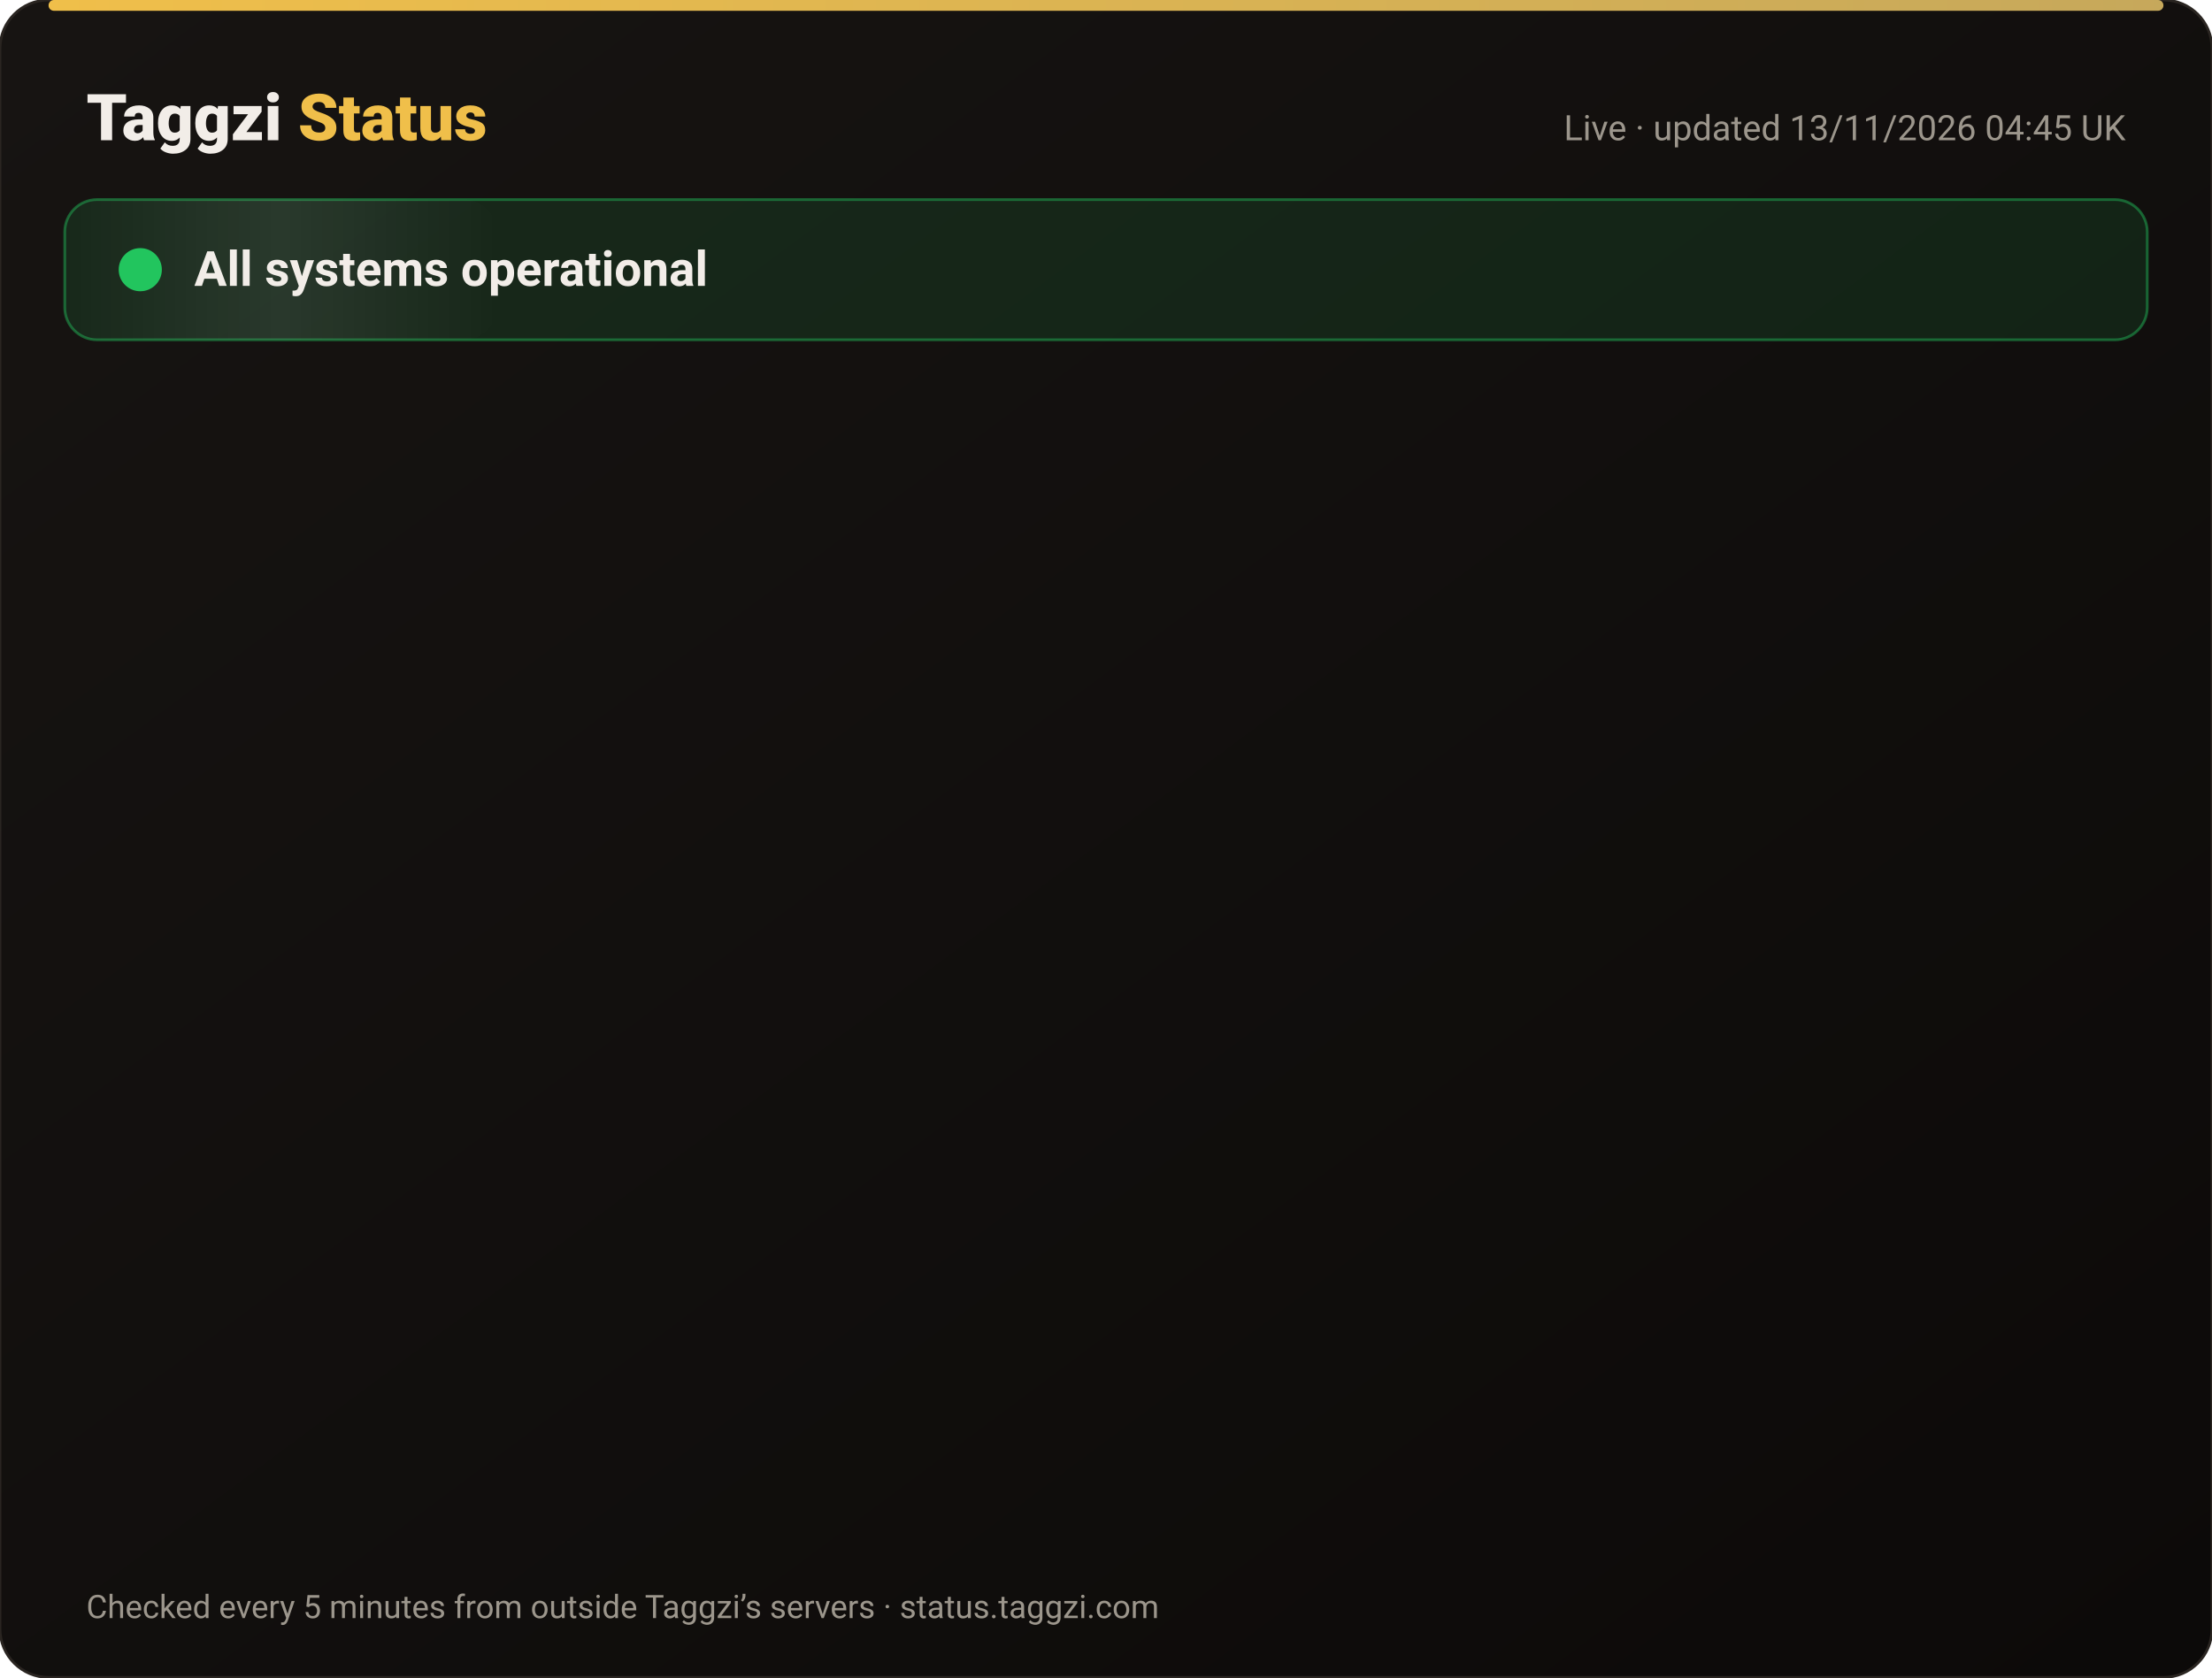
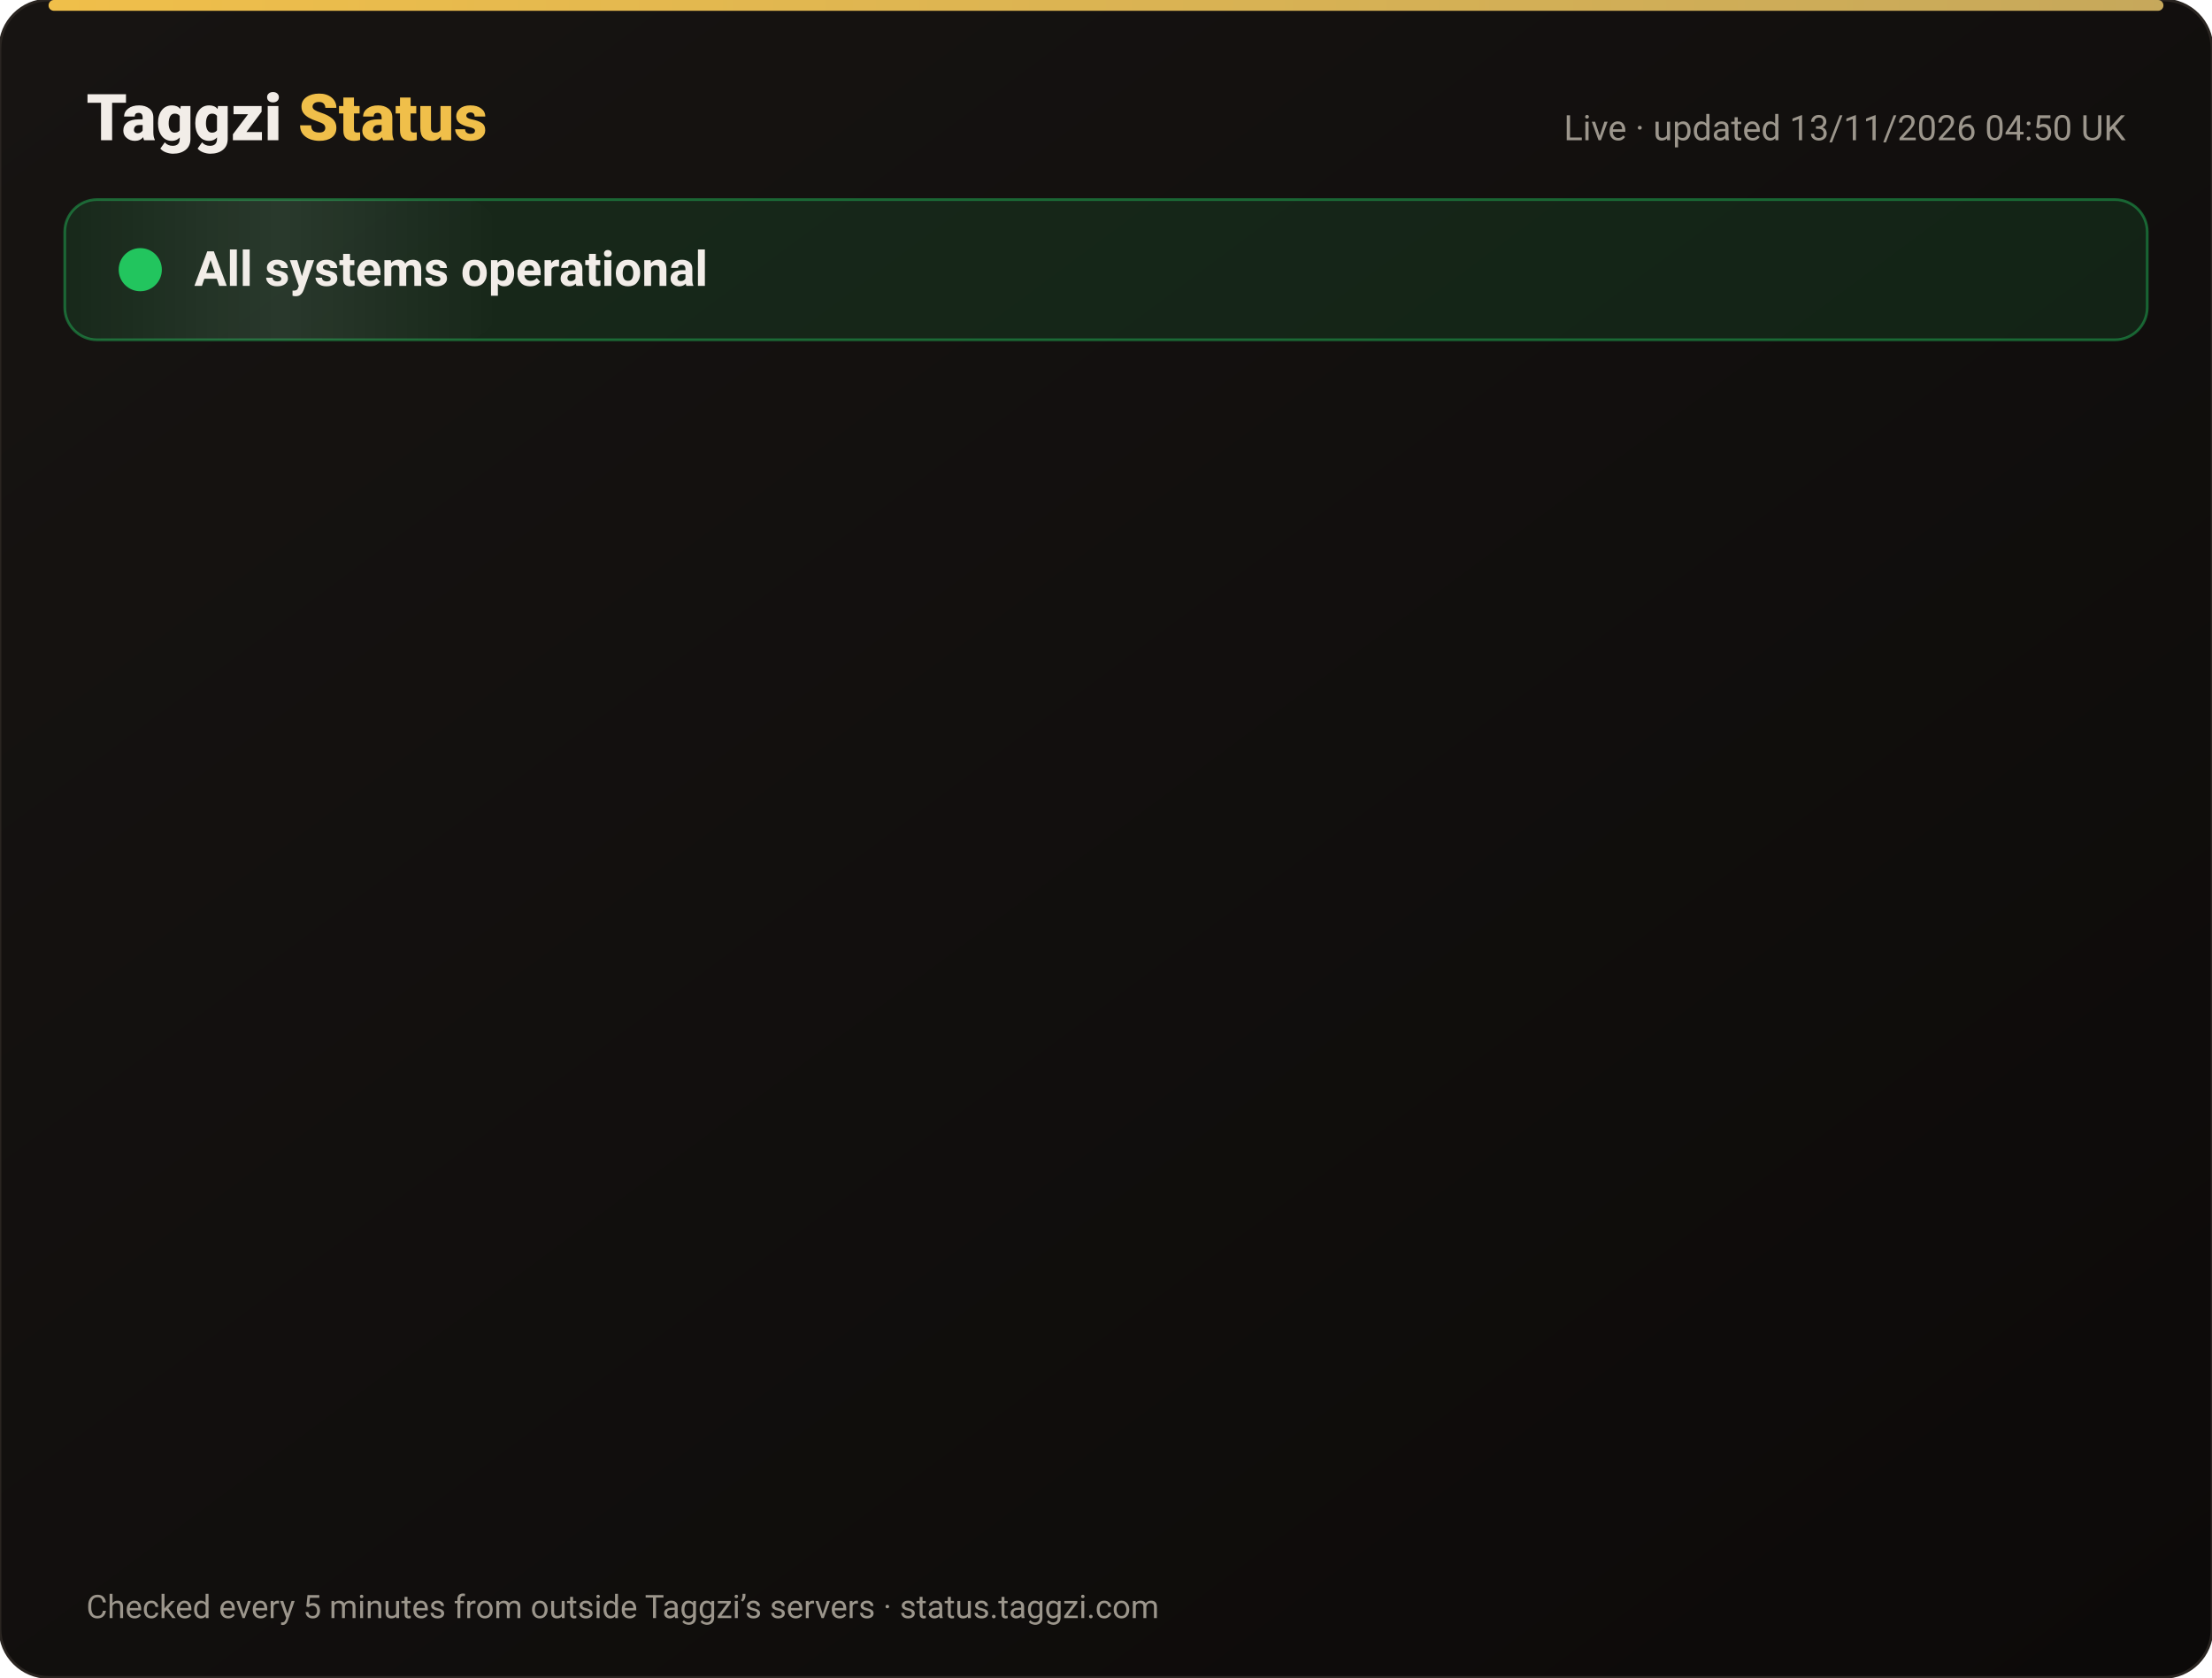
<svg xmlns="http://www.w3.org/2000/svg" width="820" height="622" viewBox="0 0 820 622" font-family="-apple-system,Segoe UI,Roboto,Helvetica,Arial,sans-serif">
  <defs>
    <linearGradient id="bg" x1="0" y1="0" x2="1" y2="1">
      <stop offset="0" stop-color="#171412" />
      <stop offset="1" stop-color="#0C0A09" />
    </linearGradient>
    <linearGradient id="gold" x1="0" x2="1">
      <stop offset="0" stop-color="#F0BF4A" />
      <stop offset="1" stop-color="#c6a85b" />
    </linearGradient>
    <linearGradient id="shine" x1="0" x2="1">
      <stop offset="0" stop-color="#fff" stop-opacity="0" />
      <stop offset=".5" stop-color="#fff" stop-opacity=".08" />
      <stop offset="1" stop-color="#fff" stop-opacity="0" />
    </linearGradient>
  </defs>
  <rect width="820" height="622" rx="18" fill="url(#bg)" stroke="#2a2521" />
  <rect x="18" y="0" width="784" height="4" rx="2" fill="url(#gold)" />
  <text x="32" y="52" font-size="24" font-weight="800" fill="#F2EDE8">Taggzi <tspan fill="#F0BF4A">Status</tspan>
  </text>
-   <text x="788" y="52" font-size="13" fill="#9C968C" text-anchor="end">Live · updated 13/11/2026 04:45 UK</text>
+   <text x="788" y="52" font-size="13" fill="#9C968C" text-anchor="end">Live · updated 13/11/2026 04:50 UK</text>
  <rect x="24" y="74" width="772" height="52" rx="12" fill="#22c55e" fill-opacity=".12" stroke="#22c55e" stroke-opacity=".45" />
  <rect x="24" y="74" width="160" height="52" rx="12" fill="url(#shine)">
    <animate attributeName="x" from="-160" to="820" dur="4s" repeatCount="indefinite" />
  </rect>
  <circle cx="52" cy="100" r="7" fill="#22c55e" />
  <circle cx="52" cy="100" r="7" fill="none" stroke="#22c55e" stroke-width="2">
    <animate attributeName="r" values="7;15;7" dur="2s" repeatCount="indefinite" />
    <animate attributeName="opacity" values=".9;0;.9" dur="2s" repeatCount="indefinite" />
  </circle>
  <text x="72" y="106" font-size="18" font-weight="700" fill="#F2EDE8">All systems operational</text>
  <g opacity="0">
    <animate attributeName="opacity" from="0" to="1" begin="0.00s" dur=".6s" fill="freeze" />
    <line x1="32" y1="188" x2="788" y2="188" stroke="#2a2521" />
    <circle cx="44" cy="166" r="6" fill="#22c55e">
      <animate attributeName="opacity" values="1;.45;1" dur="2.4s" begin="0.00s" repeatCount="indefinite" />
    </circle>
    <text x="62" y="171" font-size="15" font-weight="650" fill="#F2EDE8">Website</text>
    <text x="630" y="171" font-size="13" fill="#9C968C" text-anchor="end">99.97% uptime</text>
    <rect x="648" y="154" width="140" height="24" rx="12" fill="#22c55e" fill-opacity=".14" stroke="#22c55e" stroke-opacity=".5" />
    <text x="718" y="171" font-size="12" font-weight="700" fill="#22c55e" text-anchor="middle">Operational</text>
  </g>
  <g opacity="0">
    <animate attributeName="opacity" from="0" to="1" begin="0.15s" dur=".6s" fill="freeze" />
    <line x1="32" y1="234" x2="788" y2="234" stroke="#2a2521" />
    <circle cx="44" cy="212" r="6" fill="#22c55e">
      <animate attributeName="opacity" values="1;.45;1" dur="2.4s" begin="0.15s" repeatCount="indefinite" />
    </circle>
    <text x="62" y="217" font-size="15" font-weight="650" fill="#F2EDE8">Tag scans</text>
    <text x="630" y="217" font-size="13" fill="#9C968C" text-anchor="end">99.97% uptime</text>
    <rect x="648" y="200" width="140" height="24" rx="12" fill="#22c55e" fill-opacity=".14" stroke="#22c55e" stroke-opacity=".5" />
    <text x="718" y="217" font-size="12" font-weight="700" fill="#22c55e" text-anchor="middle">Operational</text>
  </g>
  <g opacity="0">
    <animate attributeName="opacity" from="0" to="1" begin="0.30s" dur=".6s" fill="freeze" />
    <line x1="32" y1="280" x2="788" y2="280" stroke="#2a2521" />
    <circle cx="44" cy="258" r="6" fill="#22c55e">
      <animate attributeName="opacity" values="1;.45;1" dur="2.4s" begin="0.30s" repeatCount="indefinite" />
    </circle>
    <text x="62" y="263" font-size="15" font-weight="650" fill="#F2EDE8">Manual tag lookup</text>
    <text x="630" y="263" font-size="13" fill="#9C968C" text-anchor="end">99.97% uptime</text>
    <rect x="648" y="246" width="140" height="24" rx="12" fill="#22c55e" fill-opacity=".14" stroke="#22c55e" stroke-opacity=".5" />
    <text x="718" y="263" font-size="12" font-weight="700" fill="#22c55e" text-anchor="middle">Operational</text>
  </g>
  <g opacity="0">
    <animate attributeName="opacity" from="0" to="1" begin="0.45s" dur=".6s" fill="freeze" />
    <line x1="32" y1="326" x2="788" y2="326" stroke="#2a2521" />
    <circle cx="44" cy="304" r="6" fill="#22c55e">
      <animate attributeName="opacity" values="1;.45;1" dur="2.4s" begin="0.45s" repeatCount="indefinite" />
    </circle>
    <text x="62" y="309" font-size="15" font-weight="650" fill="#F2EDE8">App &amp; login</text>
    <text x="630" y="309" font-size="13" fill="#9C968C" text-anchor="end">99.97% uptime</text>
    <rect x="648" y="292" width="140" height="24" rx="12" fill="#22c55e" fill-opacity=".14" stroke="#22c55e" stroke-opacity=".5" />
    <text x="718" y="309" font-size="12" font-weight="700" fill="#22c55e" text-anchor="middle">Operational</text>
  </g>
  <g opacity="0">
    <animate attributeName="opacity" from="0" to="1" begin="0.60s" dur=".6s" fill="freeze" />
    <line x1="32" y1="372" x2="788" y2="372" stroke="#2a2521" />
    <circle cx="44" cy="350" r="6" fill="#22c55e">
      <animate attributeName="opacity" values="1;.45;1" dur="2.4s" begin="0.60s" repeatCount="indefinite" />
    </circle>
    <text x="62" y="355" font-size="15" font-weight="650" fill="#F2EDE8">Community alerts</text>
    <text x="630" y="355" font-size="13" fill="#9C968C" text-anchor="end">99.97% uptime</text>
    <rect x="648" y="338" width="140" height="24" rx="12" fill="#22c55e" fill-opacity=".14" stroke="#22c55e" stroke-opacity=".5" />
    <text x="718" y="355" font-size="12" font-weight="700" fill="#22c55e" text-anchor="middle">Operational</text>
  </g>
  <g opacity="0">
    <animate attributeName="opacity" from="0" to="1" begin="0.75s" dur=".6s" fill="freeze" />
    <line x1="32" y1="418" x2="788" y2="418" stroke="#2a2521" />
    <circle cx="44" cy="396" r="6" fill="#22c55e">
      <animate attributeName="opacity" values="1;.45;1" dur="2.4s" begin="0.75s" repeatCount="indefinite" />
    </circle>
    <text x="62" y="401" font-size="15" font-weight="650" fill="#F2EDE8">Private calling</text>
    <text x="630" y="401" font-size="13" fill="#9C968C" text-anchor="end">99.97% uptime</text>
    <rect x="648" y="384" width="140" height="24" rx="12" fill="#22c55e" fill-opacity=".14" stroke="#22c55e" stroke-opacity=".5" />
    <text x="718" y="401" font-size="12" font-weight="700" fill="#22c55e" text-anchor="middle">Operational</text>
  </g>
  <g opacity="0">
    <animate attributeName="opacity" from="0" to="1" begin="0.90s" dur=".6s" fill="freeze" />
    <line x1="32" y1="464" x2="788" y2="464" stroke="#2a2521" />
    <circle cx="44" cy="442" r="6" fill="#22c55e">
      <animate attributeName="opacity" values="1;.45;1" dur="2.4s" begin="0.90s" repeatCount="indefinite" />
    </circle>
    <text x="62" y="447" font-size="15" font-weight="650" fill="#F2EDE8">Payments</text>
    <text x="630" y="447" font-size="13" fill="#9C968C" text-anchor="end">99.96% uptime</text>
    <rect x="648" y="430" width="140" height="24" rx="12" fill="#22c55e" fill-opacity=".14" stroke="#22c55e" stroke-opacity=".5" />
    <text x="718" y="447" font-size="12" font-weight="700" fill="#22c55e" text-anchor="middle">Operational</text>
  </g>
  <g opacity="0">
    <animate attributeName="opacity" from="0" to="1" begin="1.05s" dur=".6s" fill="freeze" />
    <line x1="32" y1="510" x2="788" y2="510" stroke="#2a2521" />
    <circle cx="44" cy="488" r="6" fill="#22c55e">
      <animate attributeName="opacity" values="1;.45;1" dur="2.4s" begin="1.05s" repeatCount="indefinite" />
    </circle>
    <text x="62" y="493" font-size="15" font-weight="650" fill="#F2EDE8">Email &amp; support</text>
    <text x="630" y="493" font-size="13" fill="#9C968C" text-anchor="end">99.97% uptime</text>
    <rect x="648" y="476" width="140" height="24" rx="12" fill="#22c55e" fill-opacity=".14" stroke="#22c55e" stroke-opacity=".5" />
    <text x="718" y="493" font-size="12" font-weight="700" fill="#22c55e" text-anchor="middle">Operational</text>
  </g>
  <g opacity="0">
    <animate attributeName="opacity" from="0" to="1" begin="1.20s" dur=".6s" fill="freeze" />
    <line x1="32" y1="556" x2="788" y2="556" stroke="#2a2521" />
    <circle cx="44" cy="534" r="6" fill="#22c55e">
      <animate attributeName="opacity" values="1;.45;1" dur="2.4s" begin="1.20s" repeatCount="indefinite" />
    </circle>
    <text x="62" y="539" font-size="15" font-weight="650" fill="#F2EDE8">Secure connection (SSL)</text>
    <text x="630" y="539" font-size="13" fill="#9C968C" text-anchor="end">100.00% uptime</text>
    <rect x="648" y="522" width="140" height="24" rx="12" fill="#22c55e" fill-opacity=".14" stroke="#22c55e" stroke-opacity=".5" />
    <text x="718" y="539" font-size="12" font-weight="700" fill="#22c55e" text-anchor="middle">Operational</text>
  </g>
  <text x="32" y="600" font-size="12" fill="#9C968C">Checked every 5 minutes from outside Taggzi’s servers · status.taggzi.com</text>
</svg>
